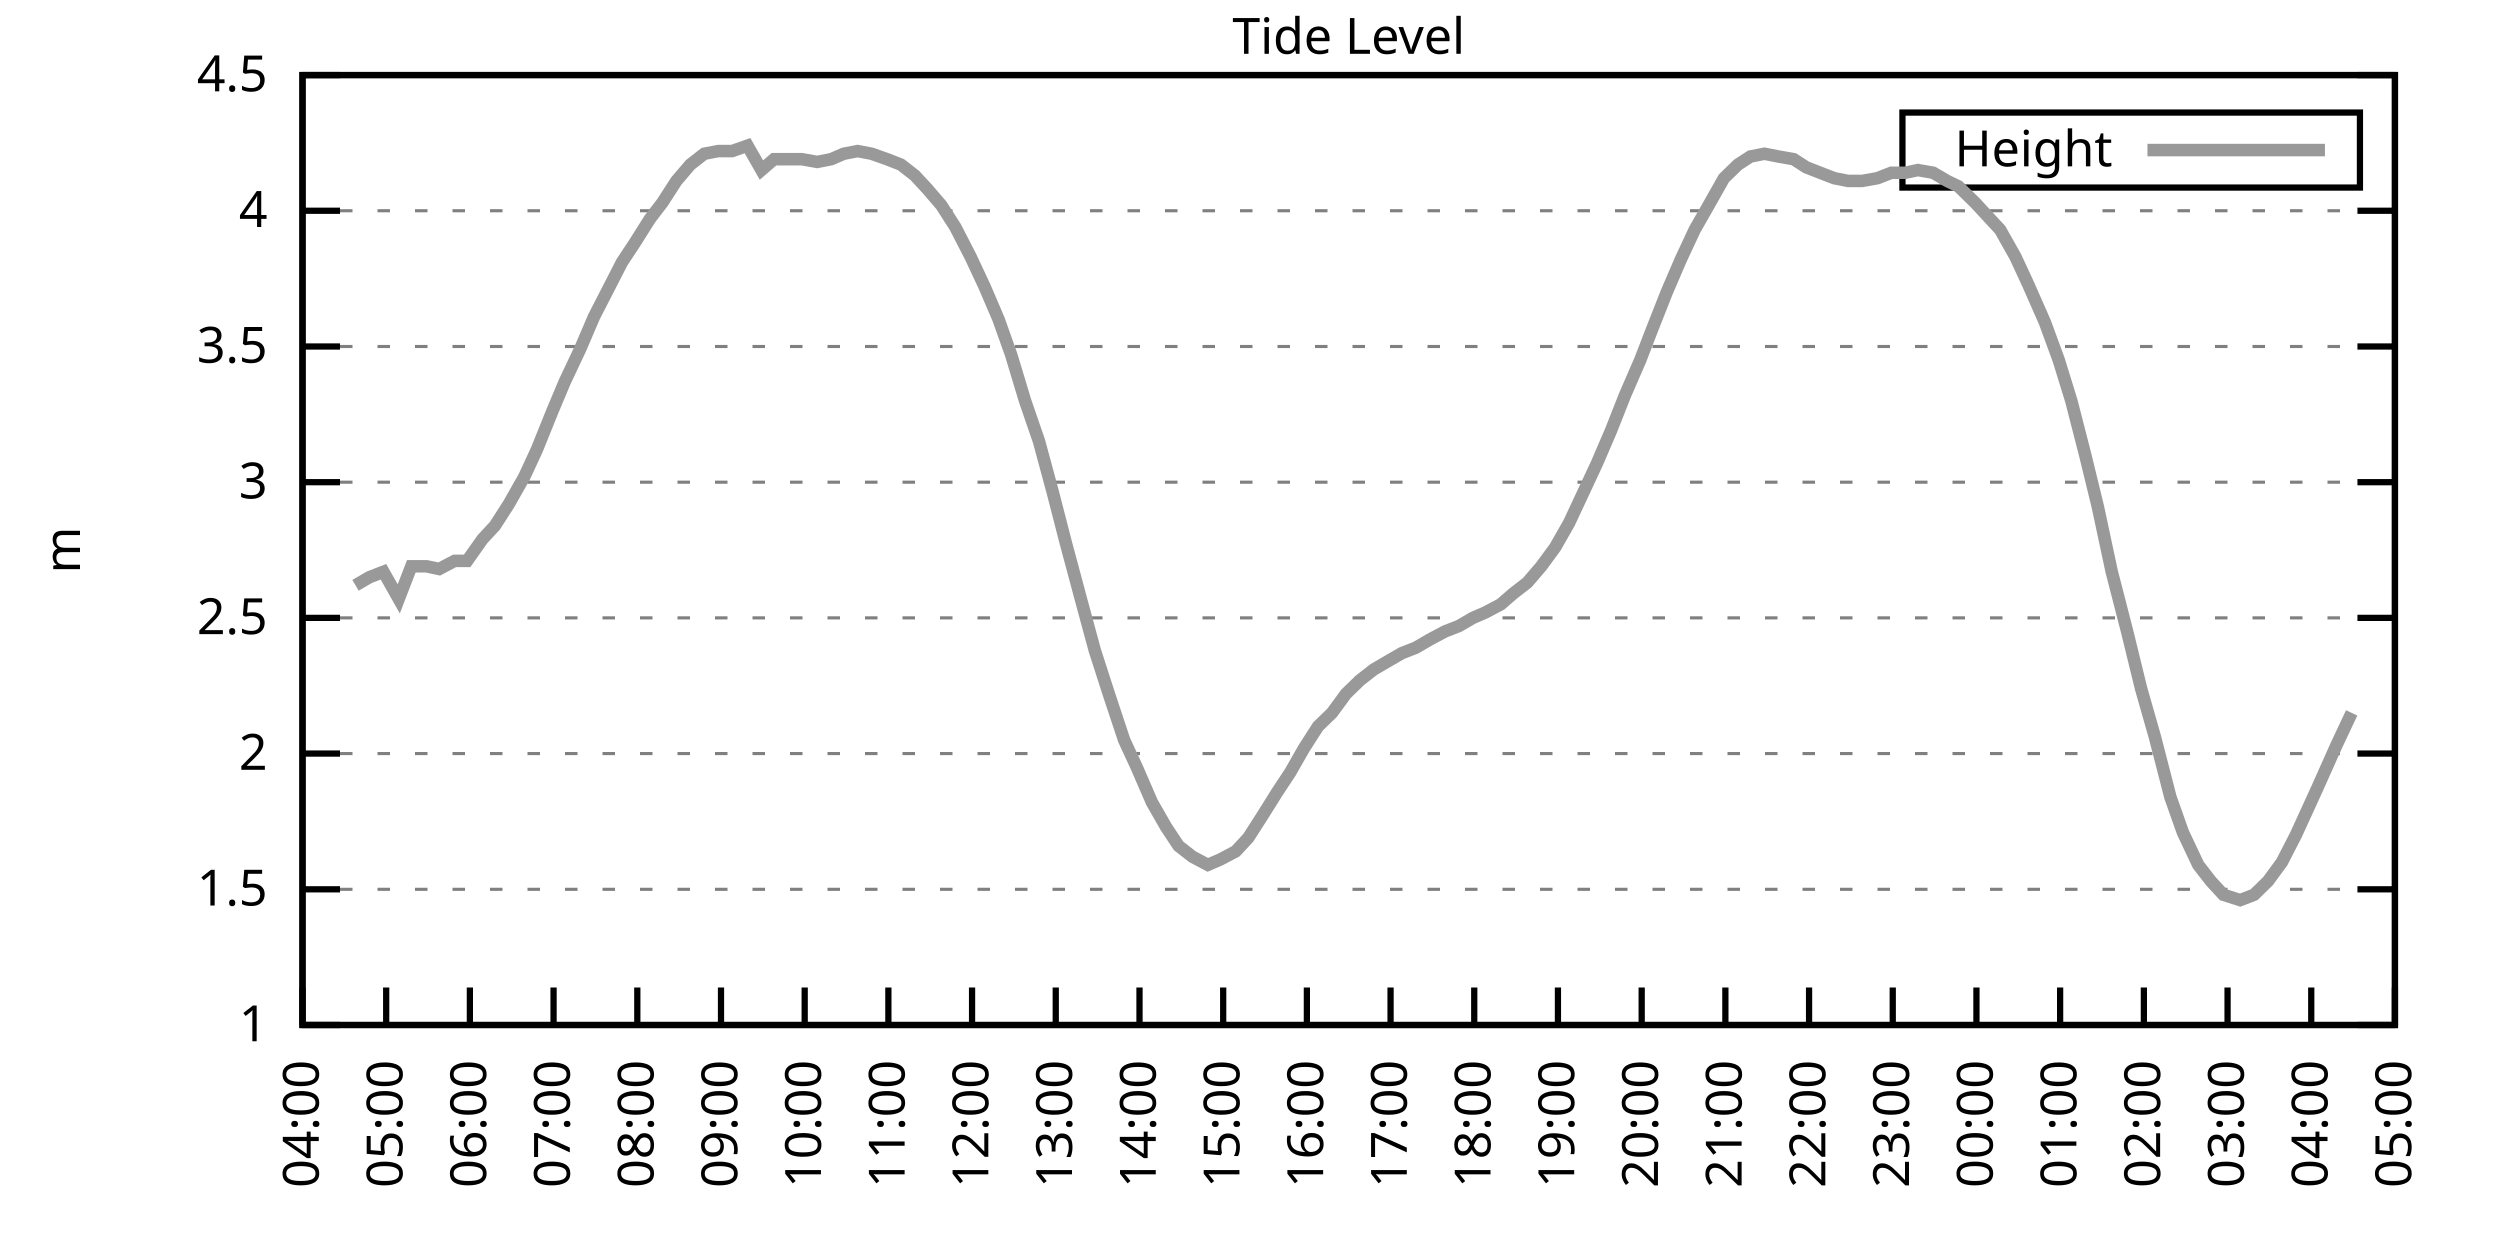
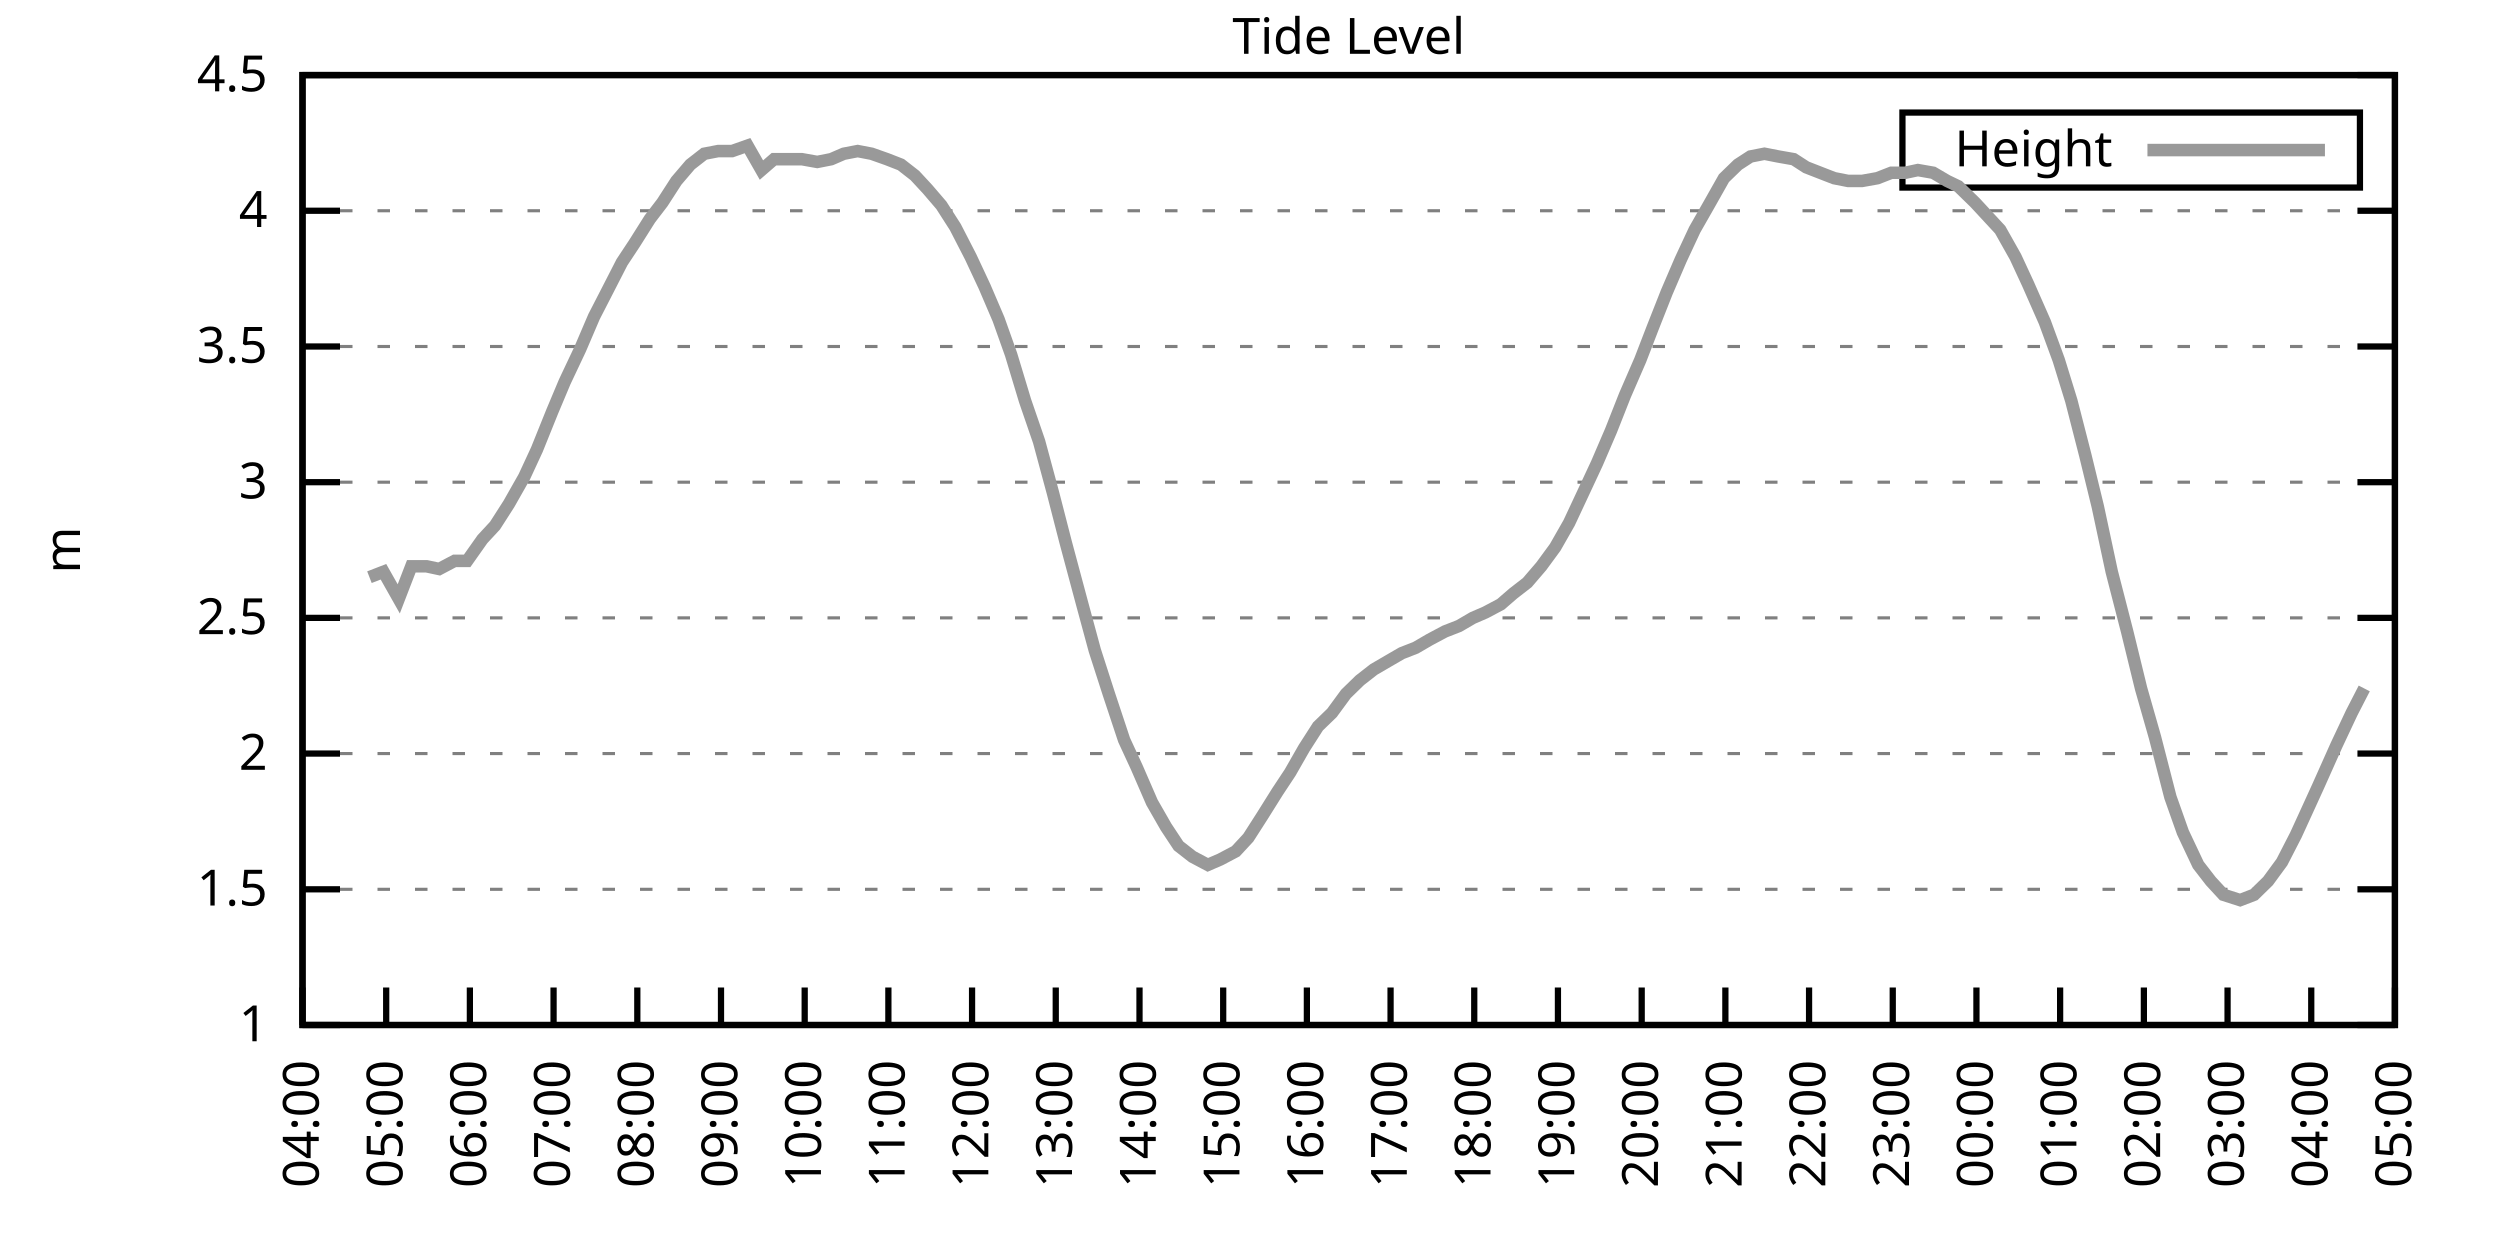
<svg xmlns="http://www.w3.org/2000/svg" xmlns:xlink="http://www.w3.org/1999/xlink" width="400" height="200" viewBox="0 0 400 200">
  <g id="gnuplot_canvas">
    <rect x="0" y="0" width="400" height="200" fill="none" />
    <defs>
      <circle id="gpDot" r="0.5" stroke-width="0.5" stroke="currentColor" />
      <path id="gpPt0" stroke-width="0.333" stroke="currentColor" d="M-1,0 h2 M0,-1 v2" />
      <path id="gpPt1" stroke-width="0.333" stroke="currentColor" d="M-1,-1 L1,1 M1,-1 L-1,1" />
      <path id="gpPt2" stroke-width="0.333" stroke="currentColor" d="M-1,0 L1,0 M0,-1 L0,1 M-1,-1 L1,1 M-1,1 L1,-1" />
      <rect id="gpPt3" stroke-width="0.333" stroke="currentColor" x="-1" y="-1" width="2" height="2" />
      <rect id="gpPt4" stroke-width="0.333" stroke="currentColor" fill="currentColor" x="-1" y="-1" width="2" height="2" />
      <circle id="gpPt5" stroke-width="0.333" stroke="currentColor" cx="0" cy="0" r="1" />
      <use xlink:href="#gpPt5" id="gpPt6" fill="currentColor" stroke="none" />
      <path id="gpPt7" stroke-width="0.333" stroke="currentColor" d="M0,-1.33 L-1.33,0.67 L1.33,0.67 z" />
      <use xlink:href="#gpPt7" id="gpPt8" fill="currentColor" stroke="none" />
      <use xlink:href="#gpPt7" id="gpPt9" stroke="currentColor" transform="rotate(180)" />
      <use xlink:href="#gpPt9" id="gpPt10" fill="currentColor" stroke="none" />
      <use xlink:href="#gpPt3" id="gpPt11" stroke="currentColor" transform="rotate(45)" />
      <use xlink:href="#gpPt11" id="gpPt12" fill="currentColor" stroke="none" />
      <path id="gpPt13" stroke-width="0.333" stroke="currentColor" d="M0,1.330 L1.265,0.411 L0.782,-1.067 L-0.782,-1.076 L-1.265,0.411 z" />
      <use xlink:href="#gpPt13" id="gpPt14" fill="currentColor" stroke="none" />
      <filter id="textbox" filterUnits="objectBoundingBox" x="0" y="0" height="1" width="1">
        <feFlood flood-color="white" flood-opacity="1" result="bgnd" />
        <feComposite in="SourceGraphic" in2="bgnd" operator="atop" />
      </filter>
      <filter id="greybox" filterUnits="objectBoundingBox" x="0" y="0" height="1" width="1">
        <feFlood flood-color="lightgrey" flood-opacity="1" result="grey" />
        <feComposite in="SourceGraphic" in2="grey" operator="atop" />
      </filter>
    </defs>
    <g fill="none" color="white" stroke="currentColor" stroke-width="1.00" stroke-linecap="butt" stroke-linejoin="miter">
</g>
    <g fill="none" color="black" stroke="currentColor" stroke-width="1.00" stroke-linecap="butt" stroke-linejoin="miter">
      <g stroke="none" shape-rendering="crispEdges">
        <polygon fill="rgb(255, 255, 255)" points="48.40,164.00 383.18,164.00 383.18,12.02 48.40,12.02 " />
      </g>
    </g>
    <g fill="none" color="black" stroke="currentColor" stroke-width="1.00" stroke-linecap="butt" stroke-linejoin="miter">
</g>
    <g fill="none" color="black" stroke="black" stroke-width="0.50" stroke-linecap="butt" stroke-linejoin="miter">
</g>
    <g fill="none" color="gray" stroke="currentColor" stroke-width="0.50" stroke-linecap="butt" stroke-linejoin="miter">
      <path stroke="gray" stroke-dasharray="2,4" class="gridline" d="M48.40,164.00 L383.19,164.00  " />
    </g>
    <g fill="none" color="gray" stroke="gray" stroke-width="1.00" stroke-linecap="butt" stroke-linejoin="miter">
</g>
    <g fill="none" color="black" stroke="currentColor" stroke-width="1.00" stroke-linecap="butt" stroke-linejoin="miter">
      <path stroke="black" d="M48.40,164.00 L54.40,164.00 M383.19,164.00 L377.19,164.00  " />
      <g transform="translate(42.80,166.60)" stroke="none" fill="black" font-family="Sans" font-size="8.00" text-anchor="end">
        <text>
          <tspan font-family="Sans"> 1</tspan>
        </text>
      </g>
    </g>
    <g fill="none" color="black" stroke="currentColor" stroke-width="1.00" stroke-linecap="butt" stroke-linejoin="miter">
</g>
    <g fill="none" color="black" stroke="black" stroke-width="0.50" stroke-linecap="butt" stroke-linejoin="miter">
</g>
    <g fill="none" color="gray" stroke="currentColor" stroke-width="0.50" stroke-linecap="butt" stroke-linejoin="miter">
      <path stroke="gray" stroke-dasharray="2,4" class="gridline" d="M48.40,142.29 L383.19,142.29  " />
    </g>
    <g fill="none" color="gray" stroke="gray" stroke-width="1.00" stroke-linecap="butt" stroke-linejoin="miter">
</g>
    <g fill="none" color="black" stroke="currentColor" stroke-width="1.00" stroke-linecap="butt" stroke-linejoin="miter">
      <path stroke="black" d="M48.40,142.29 L54.40,142.29 M383.19,142.29 L377.19,142.29  " />
      <g transform="translate(42.80,144.89)" stroke="none" fill="black" font-family="Sans" font-size="8.00" text-anchor="end">
        <text>
          <tspan font-family="Sans"> 1.5</tspan>
        </text>
      </g>
    </g>
    <g fill="none" color="black" stroke="currentColor" stroke-width="1.00" stroke-linecap="butt" stroke-linejoin="miter">
</g>
    <g fill="none" color="black" stroke="black" stroke-width="0.50" stroke-linecap="butt" stroke-linejoin="miter">
</g>
    <g fill="none" color="gray" stroke="currentColor" stroke-width="0.50" stroke-linecap="butt" stroke-linejoin="miter">
      <path stroke="gray" stroke-dasharray="2,4" class="gridline" d="M48.40,120.57 L383.19,120.57  " />
    </g>
    <g fill="none" color="gray" stroke="gray" stroke-width="1.00" stroke-linecap="butt" stroke-linejoin="miter">
</g>
    <g fill="none" color="black" stroke="currentColor" stroke-width="1.00" stroke-linecap="butt" stroke-linejoin="miter">
      <path stroke="black" d="M48.40,120.57 L54.40,120.57 M383.19,120.57 L377.19,120.57  " />
      <g transform="translate(42.80,123.17)" stroke="none" fill="black" font-family="Sans" font-size="8.00" text-anchor="end">
        <text>
          <tspan font-family="Sans"> 2</tspan>
        </text>
      </g>
    </g>
    <g fill="none" color="black" stroke="currentColor" stroke-width="1.00" stroke-linecap="butt" stroke-linejoin="miter">
</g>
    <g fill="none" color="black" stroke="black" stroke-width="0.50" stroke-linecap="butt" stroke-linejoin="miter">
</g>
    <g fill="none" color="gray" stroke="currentColor" stroke-width="0.50" stroke-linecap="butt" stroke-linejoin="miter">
      <path stroke="gray" stroke-dasharray="2,4" class="gridline" d="M48.40,98.86 L383.19,98.86  " />
    </g>
    <g fill="none" color="gray" stroke="gray" stroke-width="1.00" stroke-linecap="butt" stroke-linejoin="miter">
</g>
    <g fill="none" color="black" stroke="currentColor" stroke-width="1.00" stroke-linecap="butt" stroke-linejoin="miter">
      <path stroke="black" d="M48.40,98.86 L54.40,98.86 M383.19,98.86 L377.19,98.86  " />
      <g transform="translate(42.80,101.46)" stroke="none" fill="black" font-family="Sans" font-size="8.00" text-anchor="end">
        <text>
          <tspan font-family="Sans"> 2.5</tspan>
        </text>
      </g>
    </g>
    <g fill="none" color="black" stroke="currentColor" stroke-width="1.00" stroke-linecap="butt" stroke-linejoin="miter">
</g>
    <g fill="none" color="black" stroke="black" stroke-width="0.50" stroke-linecap="butt" stroke-linejoin="miter">
</g>
    <g fill="none" color="gray" stroke="currentColor" stroke-width="0.50" stroke-linecap="butt" stroke-linejoin="miter">
      <path stroke="gray" stroke-dasharray="2,4" class="gridline" d="M48.40,77.15 L383.19,77.15  " />
    </g>
    <g fill="none" color="gray" stroke="gray" stroke-width="1.00" stroke-linecap="butt" stroke-linejoin="miter">
</g>
    <g fill="none" color="black" stroke="currentColor" stroke-width="1.00" stroke-linecap="butt" stroke-linejoin="miter">
      <path stroke="black" d="M48.40,77.15 L54.40,77.15 M383.19,77.15 L377.19,77.15  " />
      <g transform="translate(42.80,79.75)" stroke="none" fill="black" font-family="Sans" font-size="8.00" text-anchor="end">
        <text>
          <tspan font-family="Sans"> 3</tspan>
        </text>
      </g>
    </g>
    <g fill="none" color="black" stroke="currentColor" stroke-width="1.00" stroke-linecap="butt" stroke-linejoin="miter">
</g>
    <g fill="none" color="black" stroke="black" stroke-width="0.50" stroke-linecap="butt" stroke-linejoin="miter">
</g>
    <g fill="none" color="gray" stroke="currentColor" stroke-width="0.50" stroke-linecap="butt" stroke-linejoin="miter">
      <path stroke="gray" stroke-dasharray="2,4" class="gridline" d="M48.40,55.44 L383.19,55.44  " />
    </g>
    <g fill="none" color="gray" stroke="gray" stroke-width="1.00" stroke-linecap="butt" stroke-linejoin="miter">
</g>
    <g fill="none" color="black" stroke="currentColor" stroke-width="1.00" stroke-linecap="butt" stroke-linejoin="miter">
      <path stroke="black" d="M48.40,55.44 L54.40,55.44 M383.19,55.44 L377.19,55.44  " />
      <g transform="translate(42.80,58.04)" stroke="none" fill="black" font-family="Sans" font-size="8.00" text-anchor="end">
        <text>
          <tspan font-family="Sans"> 3.5</tspan>
        </text>
      </g>
    </g>
    <g fill="none" color="black" stroke="currentColor" stroke-width="1.00" stroke-linecap="butt" stroke-linejoin="miter">
</g>
    <g fill="none" color="black" stroke="black" stroke-width="0.50" stroke-linecap="butt" stroke-linejoin="miter">
</g>
    <g fill="none" color="gray" stroke="currentColor" stroke-width="0.50" stroke-linecap="butt" stroke-linejoin="miter">
      <path stroke="gray" stroke-dasharray="2,4" class="gridline" d="M48.40,33.72 L383.19,33.72  " />
    </g>
    <g fill="none" color="gray" stroke="gray" stroke-width="1.00" stroke-linecap="butt" stroke-linejoin="miter">
</g>
    <g fill="none" color="black" stroke="currentColor" stroke-width="1.00" stroke-linecap="butt" stroke-linejoin="miter">
      <path stroke="black" d="M48.40,33.72 L54.40,33.72 M383.19,33.72 L377.19,33.72  " />
      <g transform="translate(42.80,36.32)" stroke="none" fill="black" font-family="Sans" font-size="8.00" text-anchor="end">
        <text>
          <tspan font-family="Sans"> 4</tspan>
        </text>
      </g>
    </g>
    <g fill="none" color="black" stroke="currentColor" stroke-width="1.00" stroke-linecap="butt" stroke-linejoin="miter">
</g>
    <g fill="none" color="black" stroke="black" stroke-width="0.50" stroke-linecap="butt" stroke-linejoin="miter">
</g>
    <g fill="none" color="gray" stroke="currentColor" stroke-width="0.50" stroke-linecap="butt" stroke-linejoin="miter">
      <path stroke="gray" stroke-dasharray="2,4" class="gridline" d="M48.40,12.01 L383.19,12.01  " />
    </g>
    <g fill="none" color="gray" stroke="gray" stroke-width="1.00" stroke-linecap="butt" stroke-linejoin="miter">
</g>
    <g fill="none" color="black" stroke="currentColor" stroke-width="1.00" stroke-linecap="butt" stroke-linejoin="miter">
      <path stroke="black" d="M48.40,12.01 L54.40,12.01 M383.19,12.01 L377.19,12.01  " />
      <g transform="translate(42.80,14.61)" stroke="none" fill="black" font-family="Sans" font-size="8.00" text-anchor="end">
        <text>
          <tspan font-family="Sans"> 4.5</tspan>
        </text>
      </g>
    </g>
    <g fill="none" color="black" stroke="currentColor" stroke-width="1.00" stroke-linecap="butt" stroke-linejoin="miter">
      <path stroke="black" d="M48.40,164.00 L48.40,158.00  " />
      <g transform="translate(51.00,169.60) rotate(270.00)" stroke="none" fill="black" font-family="Sans" font-size="8.00" text-anchor="end">
        <text>
          <tspan font-family="Sans">04:00</tspan>
        </text>
      </g>
    </g>
    <g fill="none" color="black" stroke="currentColor" stroke-width="1.00" stroke-linecap="butt" stroke-linejoin="miter">
      <path stroke="black" d="M61.79,164.00 L61.79,158.00  " />
      <g transform="translate(64.39,169.60) rotate(270.00)" stroke="none" fill="black" font-family="Sans" font-size="8.00" text-anchor="end">
        <text>
          <tspan font-family="Sans">05:00</tspan>
        </text>
      </g>
    </g>
    <g fill="none" color="black" stroke="currentColor" stroke-width="1.00" stroke-linecap="butt" stroke-linejoin="miter">
      <path stroke="black" d="M75.18,164.00 L75.18,158.00  " />
      <g transform="translate(77.78,169.60) rotate(270.00)" stroke="none" fill="black" font-family="Sans" font-size="8.00" text-anchor="end">
        <text>
          <tspan font-family="Sans">06:00</tspan>
        </text>
      </g>
    </g>
    <g fill="none" color="black" stroke="currentColor" stroke-width="1.00" stroke-linecap="butt" stroke-linejoin="miter">
      <path stroke="black" d="M88.57,164.00 L88.57,158.00  " />
      <g transform="translate(91.17,169.60) rotate(270.00)" stroke="none" fill="black" font-family="Sans" font-size="8.00" text-anchor="end">
        <text>
          <tspan font-family="Sans">07:00</tspan>
        </text>
      </g>
    </g>
    <g fill="none" color="black" stroke="currentColor" stroke-width="1.00" stroke-linecap="butt" stroke-linejoin="miter">
      <path stroke="black" d="M101.97,164.00 L101.97,158.00  " />
      <g transform="translate(104.57,169.60) rotate(270.00)" stroke="none" fill="black" font-family="Sans" font-size="8.00" text-anchor="end">
        <text>
          <tspan font-family="Sans">08:00</tspan>
        </text>
      </g>
    </g>
    <g fill="none" color="black" stroke="currentColor" stroke-width="1.00" stroke-linecap="butt" stroke-linejoin="miter">
      <path stroke="black" d="M115.36,164.00 L115.36,158.00  " />
      <g transform="translate(117.96,169.60) rotate(270.00)" stroke="none" fill="black" font-family="Sans" font-size="8.00" text-anchor="end">
        <text>
          <tspan font-family="Sans">09:00</tspan>
        </text>
      </g>
    </g>
    <g fill="none" color="black" stroke="currentColor" stroke-width="1.00" stroke-linecap="butt" stroke-linejoin="miter">
      <path stroke="black" d="M128.75,164.00 L128.75,158.00  " />
      <g transform="translate(131.35,169.60) rotate(270.00)" stroke="none" fill="black" font-family="Sans" font-size="8.00" text-anchor="end">
        <text>
          <tspan font-family="Sans">10:00</tspan>
        </text>
      </g>
    </g>
    <g fill="none" color="black" stroke="currentColor" stroke-width="1.00" stroke-linecap="butt" stroke-linejoin="miter">
      <path stroke="black" d="M142.14,164.00 L142.14,158.00  " />
      <g transform="translate(144.74,169.60) rotate(270.00)" stroke="none" fill="black" font-family="Sans" font-size="8.00" text-anchor="end">
        <text>
          <tspan font-family="Sans">11:00</tspan>
        </text>
      </g>
    </g>
    <g fill="none" color="black" stroke="currentColor" stroke-width="1.00" stroke-linecap="butt" stroke-linejoin="miter">
      <path stroke="black" d="M155.53,164.00 L155.53,158.00  " />
      <g transform="translate(158.13,169.60) rotate(270.00)" stroke="none" fill="black" font-family="Sans" font-size="8.00" text-anchor="end">
        <text>
          <tspan font-family="Sans">12:00</tspan>
        </text>
      </g>
    </g>
    <g fill="none" color="black" stroke="currentColor" stroke-width="1.00" stroke-linecap="butt" stroke-linejoin="miter">
      <path stroke="black" d="M168.92,164.00 L168.92,158.00  " />
      <g transform="translate(171.52,169.60) rotate(270.00)" stroke="none" fill="black" font-family="Sans" font-size="8.00" text-anchor="end">
        <text>
          <tspan font-family="Sans">13:00</tspan>
        </text>
      </g>
    </g>
    <g fill="none" color="black" stroke="currentColor" stroke-width="1.00" stroke-linecap="butt" stroke-linejoin="miter">
      <path stroke="black" d="M182.32,164.00 L182.32,158.00  " />
      <g transform="translate(184.92,169.60) rotate(270.00)" stroke="none" fill="black" font-family="Sans" font-size="8.00" text-anchor="end">
        <text>
          <tspan font-family="Sans">14:00</tspan>
        </text>
      </g>
    </g>
    <g fill="none" color="black" stroke="currentColor" stroke-width="1.00" stroke-linecap="butt" stroke-linejoin="miter">
      <path stroke="black" d="M195.71,164.00 L195.71,158.00  " />
      <g transform="translate(198.31,169.60) rotate(270.00)" stroke="none" fill="black" font-family="Sans" font-size="8.00" text-anchor="end">
        <text>
          <tspan font-family="Sans">15:00</tspan>
        </text>
      </g>
    </g>
    <g fill="none" color="black" stroke="currentColor" stroke-width="1.00" stroke-linecap="butt" stroke-linejoin="miter">
      <path stroke="black" d="M209.10,164.00 L209.10,158.00  " />
      <g transform="translate(211.70,169.60) rotate(270.00)" stroke="none" fill="black" font-family="Sans" font-size="8.00" text-anchor="end">
        <text>
          <tspan font-family="Sans">16:00</tspan>
        </text>
      </g>
    </g>
    <g fill="none" color="black" stroke="currentColor" stroke-width="1.00" stroke-linecap="butt" stroke-linejoin="miter">
      <path stroke="black" d="M222.49,164.00 L222.49,158.00  " />
      <g transform="translate(225.09,169.60) rotate(270.00)" stroke="none" fill="black" font-family="Sans" font-size="8.00" text-anchor="end">
        <text>
          <tspan font-family="Sans">17:00</tspan>
        </text>
      </g>
    </g>
    <g fill="none" color="black" stroke="currentColor" stroke-width="1.00" stroke-linecap="butt" stroke-linejoin="miter">
      <path stroke="black" d="M235.88,164.00 L235.88,158.00  " />
      <g transform="translate(238.48,169.60) rotate(270.00)" stroke="none" fill="black" font-family="Sans" font-size="8.00" text-anchor="end">
        <text>
          <tspan font-family="Sans">18:00</tspan>
        </text>
      </g>
    </g>
    <g fill="none" color="black" stroke="currentColor" stroke-width="1.00" stroke-linecap="butt" stroke-linejoin="miter">
      <path stroke="black" d="M249.27,164.00 L249.27,158.00  " />
      <g transform="translate(251.87,169.60) rotate(270.00)" stroke="none" fill="black" font-family="Sans" font-size="8.00" text-anchor="end">
        <text>
          <tspan font-family="Sans">19:00</tspan>
        </text>
      </g>
    </g>
    <g fill="none" color="black" stroke="currentColor" stroke-width="1.00" stroke-linecap="butt" stroke-linejoin="miter">
      <path stroke="black" d="M262.67,164.00 L262.67,158.00  " />
      <g transform="translate(265.27,169.60) rotate(270.00)" stroke="none" fill="black" font-family="Sans" font-size="8.00" text-anchor="end">
        <text>
          <tspan font-family="Sans">20:00</tspan>
        </text>
      </g>
    </g>
    <g fill="none" color="black" stroke="currentColor" stroke-width="1.00" stroke-linecap="butt" stroke-linejoin="miter">
      <path stroke="black" d="M276.06,164.00 L276.06,158.00  " />
      <g transform="translate(278.66,169.60) rotate(270.00)" stroke="none" fill="black" font-family="Sans" font-size="8.00" text-anchor="end">
        <text>
          <tspan font-family="Sans">21:00</tspan>
        </text>
      </g>
    </g>
    <g fill="none" color="black" stroke="currentColor" stroke-width="1.00" stroke-linecap="butt" stroke-linejoin="miter">
      <path stroke="black" d="M289.45,164.00 L289.45,158.00  " />
      <g transform="translate(292.05,169.60) rotate(270.00)" stroke="none" fill="black" font-family="Sans" font-size="8.00" text-anchor="end">
        <text>
          <tspan font-family="Sans">22:00</tspan>
        </text>
      </g>
    </g>
    <g fill="none" color="black" stroke="currentColor" stroke-width="1.00" stroke-linecap="butt" stroke-linejoin="miter">
      <path stroke="black" d="M302.84,164.00 L302.84,158.00  " />
      <g transform="translate(305.44,169.60) rotate(270.00)" stroke="none" fill="black" font-family="Sans" font-size="8.00" text-anchor="end">
        <text>
          <tspan font-family="Sans">23:00</tspan>
        </text>
      </g>
    </g>
    <g fill="none" color="black" stroke="currentColor" stroke-width="1.00" stroke-linecap="butt" stroke-linejoin="miter">
      <path stroke="black" d="M316.23,164.00 L316.23,158.00  " />
      <g transform="translate(318.83,169.60) rotate(270.00)" stroke="none" fill="black" font-family="Sans" font-size="8.00" text-anchor="end">
        <text>
          <tspan font-family="Sans">00:00</tspan>
        </text>
      </g>
    </g>
    <g fill="none" color="black" stroke="currentColor" stroke-width="1.00" stroke-linecap="butt" stroke-linejoin="miter">
      <path stroke="black" d="M329.62,164.00 L329.62,158.00  " />
      <g transform="translate(332.22,169.60) rotate(270.00)" stroke="none" fill="black" font-family="Sans" font-size="8.00" text-anchor="end">
        <text>
          <tspan font-family="Sans">01:00</tspan>
        </text>
      </g>
    </g>
    <g fill="none" color="black" stroke="currentColor" stroke-width="1.00" stroke-linecap="butt" stroke-linejoin="miter">
      <path stroke="black" d="M343.02,164.00 L343.02,158.00  " />
      <g transform="translate(345.62,169.60) rotate(270.00)" stroke="none" fill="black" font-family="Sans" font-size="8.00" text-anchor="end">
        <text>
          <tspan font-family="Sans">02:00</tspan>
        </text>
      </g>
    </g>
    <g fill="none" color="black" stroke="currentColor" stroke-width="1.00" stroke-linecap="butt" stroke-linejoin="miter">
      <path stroke="black" d="M356.41,164.00 L356.41,158.00  " />
      <g transform="translate(359.01,169.60) rotate(270.00)" stroke="none" fill="black" font-family="Sans" font-size="8.00" text-anchor="end">
        <text>
          <tspan font-family="Sans">03:00</tspan>
        </text>
      </g>
    </g>
    <g fill="none" color="black" stroke="currentColor" stroke-width="1.00" stroke-linecap="butt" stroke-linejoin="miter">
      <path stroke="black" d="M369.80,164.00 L369.80,158.00  " />
      <g transform="translate(372.40,169.60) rotate(270.00)" stroke="none" fill="black" font-family="Sans" font-size="8.00" text-anchor="end">
        <text>
          <tspan font-family="Sans">04:00</tspan>
        </text>
      </g>
    </g>
    <g fill="none" color="black" stroke="currentColor" stroke-width="1.00" stroke-linecap="butt" stroke-linejoin="miter">
      <path stroke="black" d="M383.19,164.00 L383.19,158.00  " />
      <g transform="translate(385.79,169.60) rotate(270.00)" stroke="none" fill="black" font-family="Sans" font-size="8.00" text-anchor="end">
        <text>
          <tspan font-family="Sans">05:00</tspan>
        </text>
      </g>
    </g>
    <g fill="none" color="black" stroke="currentColor" stroke-width="1.00" stroke-linecap="butt" stroke-linejoin="miter">
</g>
    <g fill="none" color="black" stroke="currentColor" stroke-width="1.00" stroke-linecap="butt" stroke-linejoin="miter">
      <path stroke="black" d="M48.40,12.01 L48.40,164.00 L383.19,164.00 L383.19,12.01 L48.40,12.01 Z  " />
    </g>
    <g fill="none" color="black" stroke="currentColor" stroke-width="1.00" stroke-linecap="butt" stroke-linejoin="miter">
</g>
    <g fill="none" color="black" stroke="currentColor" stroke-width="1.00" stroke-linecap="butt" stroke-linejoin="miter">
      <path stroke="black" d="M304.39,30.01 L304.39,18.01 L377.59,18.01 L377.59,30.01 L304.39,30.01 Z  " />
    </g>
    <g id="Tide_level_plot_1">
      <g fill="none" color="white" stroke="black" stroke-width="2.00" stroke-linecap="butt" stroke-linejoin="miter">
</g>
      <g fill="none" color="black" stroke="currentColor" stroke-width="2.00" stroke-linecap="butt" stroke-linejoin="miter">
        <g transform="translate(337.99,26.61)" stroke="none" fill="black" font-family="Sans" font-size="8.00" text-anchor="end">
          <text>
            <tspan font-family="Sans">Height</tspan>
          </text>
        </g>
      </g>
      <g fill="none" color="black" stroke="currentColor" stroke-width="2.00" stroke-linecap="butt" stroke-linejoin="miter">
-         <path stroke="rgb(153, 153, 153)" d="M343.59,24.01 L371.99,24.01 M56.88,93.65 L59.11,92.35 L61.35,91.48 L63.80,95.82 L65.81,90.61 L68.26,90.61   L70.27,91.04 L72.73,89.74 L74.74,89.74 L77.19,86.27 L79.20,84.10 L81.43,80.62 L83.89,76.28 L85.90,71.94   L88.35,65.86 L90.36,61.08 L92.82,55.87 L95.05,50.66 L97.06,46.75 L99.51,41.97 L101.52,38.93 L103.98,35.03   L105.98,32.42 L108.22,28.95 L110.45,26.34 L112.68,24.60 L114.91,24.17 L117.14,24.17 L119.60,23.30 L121.83,27.21   L123.84,25.47 L126.07,25.47 L128.30,25.47 L130.76,25.91 L132.99,25.47 L135.00,24.60 L137.23,24.17 L139.46,24.60   L141.92,25.47 L144.15,26.34 L146.38,28.08 L148.39,30.25 L150.62,32.85 L152.85,36.33 L155.31,41.11 L157.54,45.88   L159.77,51.09 L161.78,56.74 L164.01,64.12 L166.25,70.63 L168.48,78.89 L170.49,86.70 L173.17,96.69 L175.17,104.07   L177.41,111.02 L179.86,118.40 L181.87,122.75 L184.32,128.39 L186.56,132.30 L188.57,135.34 L190.80,137.08 L193.25,138.38   L195.26,137.51 L197.72,136.21 L199.73,134.04 L201.96,130.56 L204.41,126.65 L206.42,123.61 L208.65,119.71 L210.88,116.23   L213.12,114.06 L215.35,111.02 L217.58,108.85 L219.81,107.11 L222.04,105.81 L224.28,104.51 L226.51,103.64 L228.74,102.34   L231.20,101.03 L233.43,100.16 L235.66,98.86 L237.67,97.99 L240.12,96.69 L242.13,94.95 L244.36,93.22 L246.60,90.61   L248.83,87.57 L251.06,83.66 L253.29,78.89 L255.52,74.11 L257.76,68.90 L259.99,63.25 L262.44,57.61 L264.45,52.40   L266.68,46.75 L268.92,41.54 L271.15,36.76 L273.38,32.85 L275.83,28.51 L278.07,26.34 L280.07,25.04 L282.31,24.60   L284.54,25.04 L286.99,25.47 L289.00,26.77 L291.23,27.64 L293.47,28.51 L295.70,28.95 L297.93,28.95 L300.39,28.51   L302.62,27.64 L304.85,27.64 L306.86,27.21 L309.31,27.64 L311.54,28.95 L313.33,29.81 L316.01,32.42 L318.02,34.59   L320.03,36.76 L322.48,41.11 L324.49,45.45 L327.17,51.53 L329.40,57.61 L331.41,64.12 L333.64,72.81 L335.65,81.06   L337.88,91.48 L340.34,101.03 L342.57,110.15 L344.80,117.97 L347.26,127.52 L349.26,133.17 L351.72,138.38 L353.73,140.98   L355.74,143.16 L358.42,144.02 L360.65,143.16 L362.88,140.98 L365.11,137.94 L367.34,133.60 L369.13,129.69 L370.91,125.79   L373.82,119.27 L376.27,114.06  " />
+         <path stroke="rgb(153, 153, 153)" d="M343.59,24.01 L371.99,24.01 M59.11,92.35 L61.35,91.48 L63.80,95.82 L65.81,90.61 L68.26,90.61 L70.27,91.04   L72.73,89.74 L74.74,89.74 L77.19,86.27 L79.20,84.10 L81.43,80.62 L83.89,76.28 L85.90,71.94 L88.35,65.86   L90.36,61.08 L92.82,55.87 L95.05,50.66 L97.06,46.75 L99.51,41.97 L101.52,38.93 L103.98,35.03 L105.98,32.42   L108.22,28.95 L110.45,26.34 L112.68,24.60 L114.91,24.17 L117.14,24.17 L119.60,23.30 L121.83,27.21 L123.84,25.47   L126.07,25.47 L128.30,25.47 L130.76,25.91 L132.99,25.47 L135.00,24.60 L137.23,24.17 L139.46,24.60 L141.92,25.47   L144.15,26.34 L146.38,28.08 L148.39,30.25 L150.62,32.85 L152.85,36.33 L155.31,41.11 L157.54,45.88 L159.77,51.09   L161.78,56.74 L164.01,64.12 L166.25,70.63 L168.48,78.89 L170.49,86.70 L173.17,96.69 L175.17,104.07 L177.41,111.02   L179.86,118.40 L181.87,122.75 L184.32,128.39 L186.56,132.30 L188.57,135.34 L190.80,137.08 L193.25,138.38 L195.26,137.51   L197.72,136.21 L199.73,134.04 L201.96,130.56 L204.41,126.65 L206.42,123.61 L208.65,119.71 L210.88,116.23 L213.12,114.06   L215.35,111.02 L217.58,108.85 L219.81,107.11 L222.04,105.81 L224.28,104.51 L226.51,103.64 L228.74,102.34 L231.20,101.03   L233.43,100.16 L235.66,98.86 L237.67,97.99 L240.12,96.69 L242.13,94.95 L244.36,93.22 L246.60,90.61 L248.83,87.57   L251.06,83.66 L253.29,78.89 L255.52,74.11 L257.76,68.90 L259.99,63.25 L262.44,57.61 L264.45,52.40 L266.68,46.75   L268.92,41.54 L271.15,36.76 L273.38,32.85 L275.83,28.51 L278.07,26.34 L280.07,25.04 L282.31,24.60 L284.54,25.04   L286.99,25.47 L289.00,26.77 L291.23,27.64 L293.47,28.51 L295.70,28.95 L297.93,28.95 L300.39,28.51 L302.62,27.64   L304.85,27.64 L306.86,27.21 L309.31,27.64 L311.54,28.95 L313.33,29.81 L316.01,32.42 L318.02,34.59 L320.03,36.76   L322.48,41.11 L324.49,45.45 L327.17,51.53 L329.40,57.61 L331.41,64.12 L333.64,72.81 L335.65,81.06 L337.88,91.48   L340.34,101.03 L342.57,110.15 L344.80,117.97 L347.26,127.52 L349.26,133.17 L351.72,138.38 L353.73,140.98 L355.74,143.16   L358.42,144.02 L360.65,143.16 L362.88,140.98 L365.11,137.94 L367.34,133.60 L369.13,129.69 L370.91,125.79 L373.82,119.27   L376.27,114.06 L378.28,110.15  " />
      </g>
    </g>
    <g fill="none" color="black" stroke="currentColor" stroke-width="2.00" stroke-linecap="butt" stroke-linejoin="miter">
</g>
    <g fill="none" color="black" stroke="black" stroke-width="1.00" stroke-linecap="butt" stroke-linejoin="miter">
</g>
    <g fill="none" color="black" stroke="currentColor" stroke-width="1.00" stroke-linecap="butt" stroke-linejoin="miter">
      <path stroke="black" d="M48.40,12.01 L48.40,164.00 L383.19,164.00 L383.19,12.01 L48.40,12.01 Z  " />
      <g transform="translate(12.80,88.01) rotate(270.00)" stroke="none" fill="black" font-family="Sans" font-size="8.00" text-anchor="middle">
        <text>
          <tspan font-family="Sans">m</tspan>
        </text>
      </g>
    </g>
    <g fill="none" color="black" stroke="currentColor" stroke-width="1.00" stroke-linecap="butt" stroke-linejoin="miter">
</g>
    <g fill="none" color="black" stroke="currentColor" stroke-width="1.00" stroke-linecap="butt" stroke-linejoin="miter">
      <g transform="translate(215.79,8.61)" stroke="none" fill="black" font-family="Sans" font-size="8.00" text-anchor="middle">
        <text>
          <tspan font-family="Sans">Tide Level</tspan>
        </text>
      </g>
    </g>
    <g fill="none" color="black" stroke="currentColor" stroke-width="1.00" stroke-linecap="butt" stroke-linejoin="miter">
</g>
  </g>
</svg>
